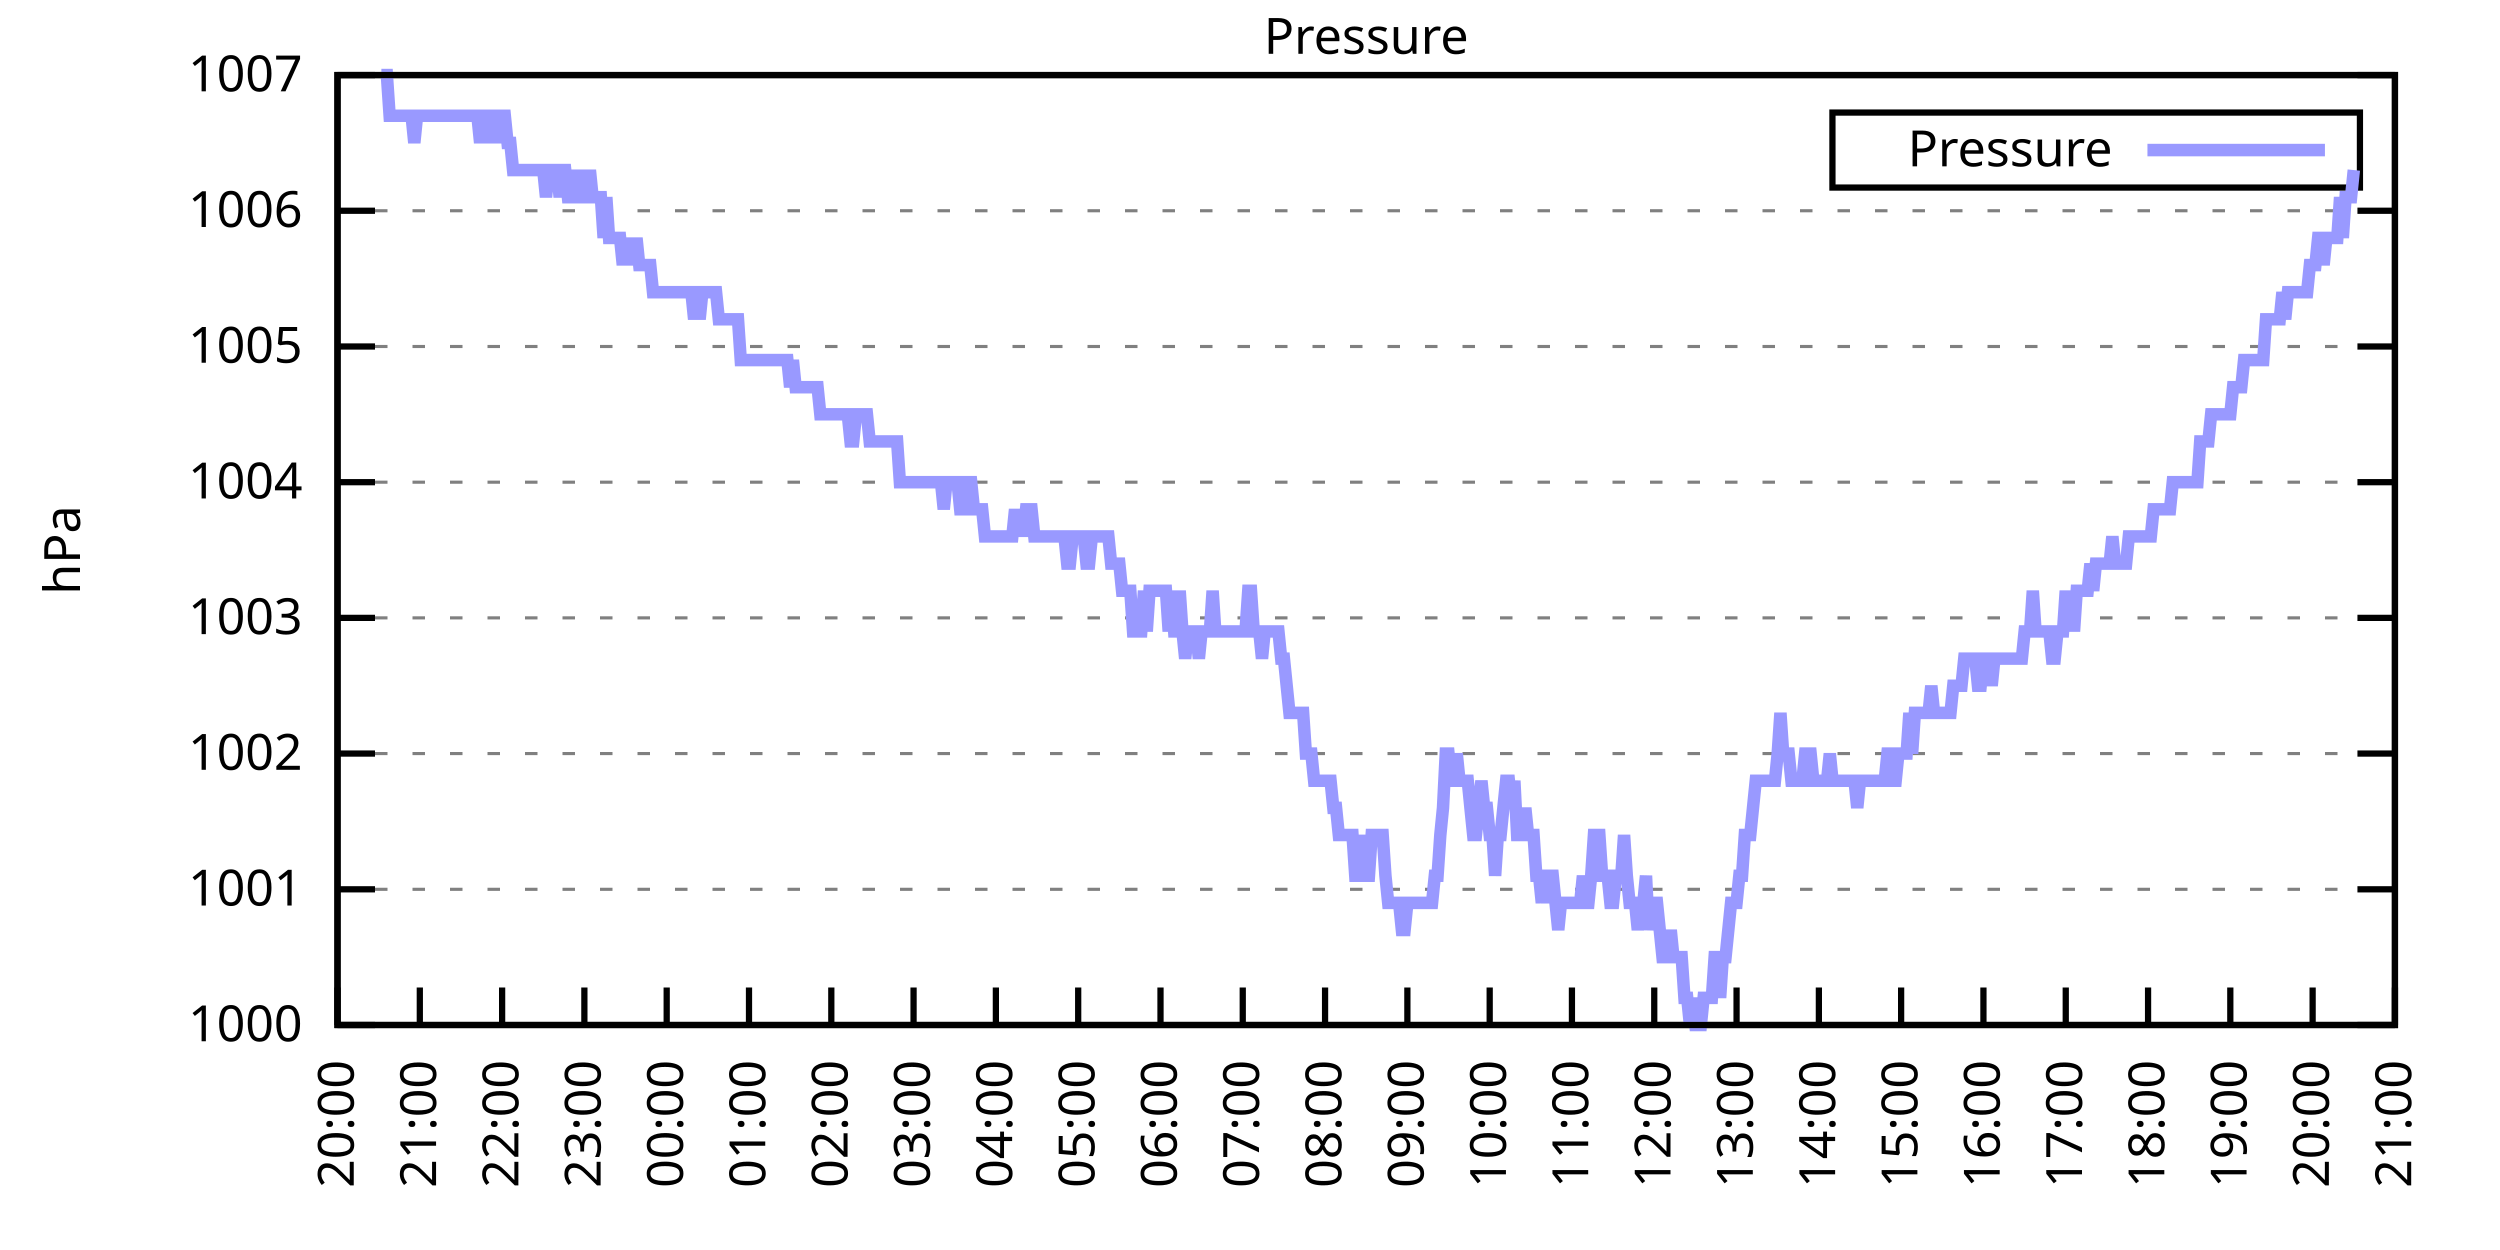
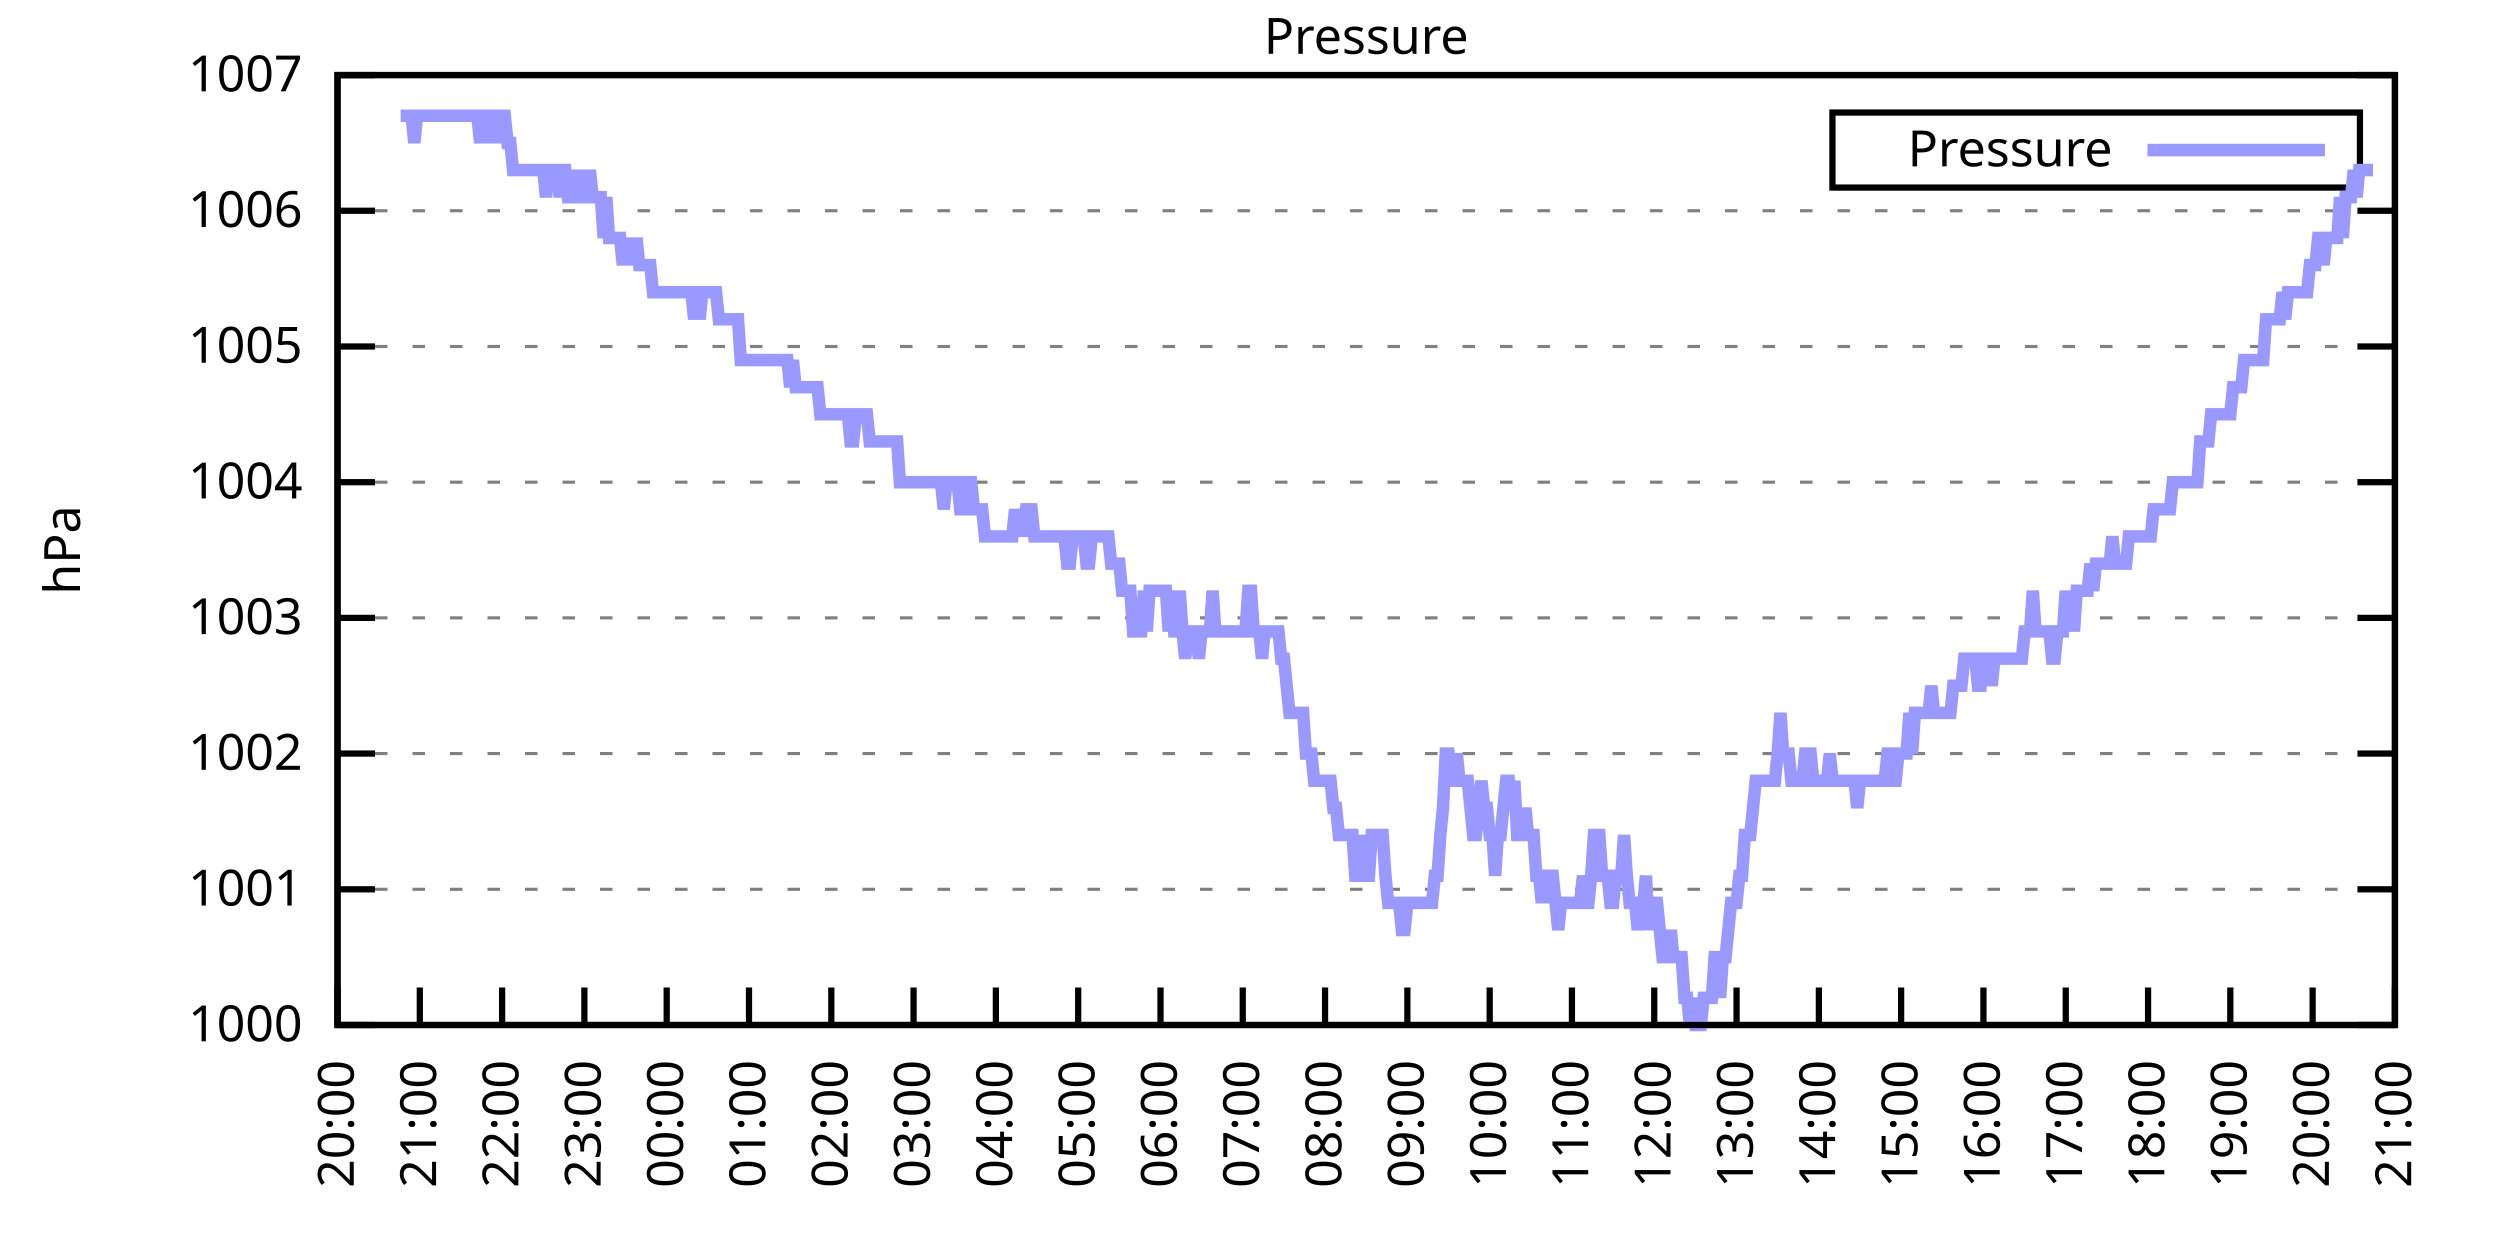
<svg xmlns="http://www.w3.org/2000/svg" xmlns:xlink="http://www.w3.org/1999/xlink" width="400" height="200" viewBox="0 0 400 200">
  <g id="gnuplot_canvas">
    <rect x="0" y="0" width="400" height="200" fill="none" />
    <defs>
      <circle id="gpDot" r="0.5" stroke-width="0.5" stroke="currentColor" />
      <path id="gpPt0" stroke-width="0.333" stroke="currentColor" d="M-1,0 h2 M0,-1 v2" />
      <path id="gpPt1" stroke-width="0.333" stroke="currentColor" d="M-1,-1 L1,1 M1,-1 L-1,1" />
      <path id="gpPt2" stroke-width="0.333" stroke="currentColor" d="M-1,0 L1,0 M0,-1 L0,1 M-1,-1 L1,1 M-1,1 L1,-1" />
      <rect id="gpPt3" stroke-width="0.333" stroke="currentColor" x="-1" y="-1" width="2" height="2" />
      <rect id="gpPt4" stroke-width="0.333" stroke="currentColor" fill="currentColor" x="-1" y="-1" width="2" height="2" />
      <circle id="gpPt5" stroke-width="0.333" stroke="currentColor" cx="0" cy="0" r="1" />
      <use xlink:href="#gpPt5" id="gpPt6" fill="currentColor" stroke="none" />
      <path id="gpPt7" stroke-width="0.333" stroke="currentColor" d="M0,-1.33 L-1.33,0.67 L1.33,0.67 z" />
      <use xlink:href="#gpPt7" id="gpPt8" fill="currentColor" stroke="none" />
      <use xlink:href="#gpPt7" id="gpPt9" stroke="currentColor" transform="rotate(180)" />
      <use xlink:href="#gpPt9" id="gpPt10" fill="currentColor" stroke="none" />
      <use xlink:href="#gpPt3" id="gpPt11" stroke="currentColor" transform="rotate(45)" />
      <use xlink:href="#gpPt11" id="gpPt12" fill="currentColor" stroke="none" />
      <path id="gpPt13" stroke-width="0.333" stroke="currentColor" d="M0,1.330 L1.265,0.411 L0.782,-1.067 L-0.782,-1.076 L-1.265,0.411 z" />
      <use xlink:href="#gpPt13" id="gpPt14" fill="currentColor" stroke="none" />
      <filter id="textbox" filterUnits="objectBoundingBox" x="0" y="0" height="1" width="1">
        <feFlood flood-color="white" flood-opacity="1" result="bgnd" />
        <feComposite in="SourceGraphic" in2="bgnd" operator="atop" />
      </filter>
      <filter id="greybox" filterUnits="objectBoundingBox" x="0" y="0" height="1" width="1">
        <feFlood flood-color="lightgrey" flood-opacity="1" result="grey" />
        <feComposite in="SourceGraphic" in2="grey" operator="atop" />
      </filter>
    </defs>
    <g fill="none" color="white" stroke="currentColor" stroke-width="1.00" stroke-linecap="butt" stroke-linejoin="miter">
</g>
    <g fill="none" color="black" stroke="currentColor" stroke-width="1.00" stroke-linecap="butt" stroke-linejoin="miter">
      <g stroke="none" shape-rendering="crispEdges">
        <polygon fill="rgb(255, 255, 255)" points="54.00,164.00 383.18,164.00 383.18,12.02 54.00,12.02 " />
      </g>
    </g>
    <g fill="none" color="black" stroke="currentColor" stroke-width="1.00" stroke-linecap="butt" stroke-linejoin="miter">
</g>
    <g fill="none" color="black" stroke="black" stroke-width="0.50" stroke-linecap="butt" stroke-linejoin="miter">
</g>
    <g fill="none" color="gray" stroke="currentColor" stroke-width="0.50" stroke-linecap="butt" stroke-linejoin="miter">
      <path stroke="gray" stroke-dasharray="2,4" class="gridline" d="M54.00,164.00 L383.19,164.00  " />
    </g>
    <g fill="none" color="gray" stroke="gray" stroke-width="1.00" stroke-linecap="butt" stroke-linejoin="miter">
</g>
    <g fill="none" color="black" stroke="currentColor" stroke-width="1.00" stroke-linecap="butt" stroke-linejoin="miter">
      <path stroke="black" d="M54.00,164.00 L60.00,164.00 M383.19,164.00 L377.19,164.00  " />
      <g transform="translate(48.40,166.60)" stroke="none" fill="black" font-family="Sans" font-size="8.00" text-anchor="end">
        <text>
          <tspan font-family="Sans"> 1000</tspan>
        </text>
      </g>
    </g>
    <g fill="none" color="black" stroke="currentColor" stroke-width="1.00" stroke-linecap="butt" stroke-linejoin="miter">
</g>
    <g fill="none" color="black" stroke="black" stroke-width="0.50" stroke-linecap="butt" stroke-linejoin="miter">
</g>
    <g fill="none" color="gray" stroke="currentColor" stroke-width="0.50" stroke-linecap="butt" stroke-linejoin="miter">
      <path stroke="gray" stroke-dasharray="2,4" class="gridline" d="M54.00,142.29 L383.19,142.29  " />
    </g>
    <g fill="none" color="gray" stroke="gray" stroke-width="1.00" stroke-linecap="butt" stroke-linejoin="miter">
</g>
    <g fill="none" color="black" stroke="currentColor" stroke-width="1.00" stroke-linecap="butt" stroke-linejoin="miter">
      <path stroke="black" d="M54.00,142.29 L60.00,142.29 M383.19,142.29 L377.19,142.29  " />
      <g transform="translate(48.40,144.89)" stroke="none" fill="black" font-family="Sans" font-size="8.00" text-anchor="end">
        <text>
          <tspan font-family="Sans"> 1001</tspan>
        </text>
      </g>
    </g>
    <g fill="none" color="black" stroke="currentColor" stroke-width="1.00" stroke-linecap="butt" stroke-linejoin="miter">
</g>
    <g fill="none" color="black" stroke="black" stroke-width="0.50" stroke-linecap="butt" stroke-linejoin="miter">
</g>
    <g fill="none" color="gray" stroke="currentColor" stroke-width="0.50" stroke-linecap="butt" stroke-linejoin="miter">
      <path stroke="gray" stroke-dasharray="2,4" class="gridline" d="M54.00,120.57 L383.19,120.57  " />
    </g>
    <g fill="none" color="gray" stroke="gray" stroke-width="1.00" stroke-linecap="butt" stroke-linejoin="miter">
</g>
    <g fill="none" color="black" stroke="currentColor" stroke-width="1.00" stroke-linecap="butt" stroke-linejoin="miter">
      <path stroke="black" d="M54.00,120.57 L60.00,120.57 M383.19,120.57 L377.19,120.57  " />
      <g transform="translate(48.40,123.17)" stroke="none" fill="black" font-family="Sans" font-size="8.00" text-anchor="end">
        <text>
          <tspan font-family="Sans"> 1002</tspan>
        </text>
      </g>
    </g>
    <g fill="none" color="black" stroke="currentColor" stroke-width="1.00" stroke-linecap="butt" stroke-linejoin="miter">
</g>
    <g fill="none" color="black" stroke="black" stroke-width="0.50" stroke-linecap="butt" stroke-linejoin="miter">
</g>
    <g fill="none" color="gray" stroke="currentColor" stroke-width="0.50" stroke-linecap="butt" stroke-linejoin="miter">
      <path stroke="gray" stroke-dasharray="2,4" class="gridline" d="M54.00,98.86 L383.19,98.86  " />
    </g>
    <g fill="none" color="gray" stroke="gray" stroke-width="1.00" stroke-linecap="butt" stroke-linejoin="miter">
</g>
    <g fill="none" color="black" stroke="currentColor" stroke-width="1.00" stroke-linecap="butt" stroke-linejoin="miter">
      <path stroke="black" d="M54.00,98.86 L60.00,98.86 M383.19,98.86 L377.19,98.86  " />
      <g transform="translate(48.40,101.46)" stroke="none" fill="black" font-family="Sans" font-size="8.00" text-anchor="end">
        <text>
          <tspan font-family="Sans"> 1003</tspan>
        </text>
      </g>
    </g>
    <g fill="none" color="black" stroke="currentColor" stroke-width="1.00" stroke-linecap="butt" stroke-linejoin="miter">
</g>
    <g fill="none" color="black" stroke="black" stroke-width="0.50" stroke-linecap="butt" stroke-linejoin="miter">
</g>
    <g fill="none" color="gray" stroke="currentColor" stroke-width="0.50" stroke-linecap="butt" stroke-linejoin="miter">
      <path stroke="gray" stroke-dasharray="2,4" class="gridline" d="M54.00,77.15 L383.19,77.15  " />
    </g>
    <g fill="none" color="gray" stroke="gray" stroke-width="1.00" stroke-linecap="butt" stroke-linejoin="miter">
</g>
    <g fill="none" color="black" stroke="currentColor" stroke-width="1.00" stroke-linecap="butt" stroke-linejoin="miter">
      <path stroke="black" d="M54.00,77.15 L60.00,77.15 M383.19,77.15 L377.19,77.15  " />
      <g transform="translate(48.40,79.75)" stroke="none" fill="black" font-family="Sans" font-size="8.00" text-anchor="end">
        <text>
          <tspan font-family="Sans"> 1004</tspan>
        </text>
      </g>
    </g>
    <g fill="none" color="black" stroke="currentColor" stroke-width="1.00" stroke-linecap="butt" stroke-linejoin="miter">
</g>
    <g fill="none" color="black" stroke="black" stroke-width="0.50" stroke-linecap="butt" stroke-linejoin="miter">
</g>
    <g fill="none" color="gray" stroke="currentColor" stroke-width="0.50" stroke-linecap="butt" stroke-linejoin="miter">
      <path stroke="gray" stroke-dasharray="2,4" class="gridline" d="M54.00,55.44 L383.19,55.44  " />
    </g>
    <g fill="none" color="gray" stroke="gray" stroke-width="1.00" stroke-linecap="butt" stroke-linejoin="miter">
</g>
    <g fill="none" color="black" stroke="currentColor" stroke-width="1.00" stroke-linecap="butt" stroke-linejoin="miter">
      <path stroke="black" d="M54.00,55.44 L60.00,55.44 M383.19,55.44 L377.19,55.44  " />
      <g transform="translate(48.40,58.04)" stroke="none" fill="black" font-family="Sans" font-size="8.00" text-anchor="end">
        <text>
          <tspan font-family="Sans"> 1005</tspan>
        </text>
      </g>
    </g>
    <g fill="none" color="black" stroke="currentColor" stroke-width="1.00" stroke-linecap="butt" stroke-linejoin="miter">
</g>
    <g fill="none" color="black" stroke="black" stroke-width="0.50" stroke-linecap="butt" stroke-linejoin="miter">
</g>
    <g fill="none" color="gray" stroke="currentColor" stroke-width="0.50" stroke-linecap="butt" stroke-linejoin="miter">
      <path stroke="gray" stroke-dasharray="2,4" class="gridline" d="M54.00,33.72 L383.19,33.72  " />
    </g>
    <g fill="none" color="gray" stroke="gray" stroke-width="1.00" stroke-linecap="butt" stroke-linejoin="miter">
</g>
    <g fill="none" color="black" stroke="currentColor" stroke-width="1.00" stroke-linecap="butt" stroke-linejoin="miter">
      <path stroke="black" d="M54.00,33.72 L60.00,33.72 M383.19,33.72 L377.19,33.72  " />
      <g transform="translate(48.40,36.32)" stroke="none" fill="black" font-family="Sans" font-size="8.00" text-anchor="end">
        <text>
          <tspan font-family="Sans"> 1006</tspan>
        </text>
      </g>
    </g>
    <g fill="none" color="black" stroke="currentColor" stroke-width="1.00" stroke-linecap="butt" stroke-linejoin="miter">
</g>
    <g fill="none" color="black" stroke="black" stroke-width="0.50" stroke-linecap="butt" stroke-linejoin="miter">
</g>
    <g fill="none" color="gray" stroke="currentColor" stroke-width="0.50" stroke-linecap="butt" stroke-linejoin="miter">
      <path stroke="gray" stroke-dasharray="2,4" class="gridline" d="M54.00,12.01 L383.19,12.01  " />
    </g>
    <g fill="none" color="gray" stroke="gray" stroke-width="1.00" stroke-linecap="butt" stroke-linejoin="miter">
</g>
    <g fill="none" color="black" stroke="currentColor" stroke-width="1.00" stroke-linecap="butt" stroke-linejoin="miter">
      <path stroke="black" d="M54.00,12.01 L60.00,12.01 M383.19,12.01 L377.19,12.01  " />
      <g transform="translate(48.40,14.61)" stroke="none" fill="black" font-family="Sans" font-size="8.00" text-anchor="end">
        <text>
          <tspan font-family="Sans"> 1007</tspan>
        </text>
      </g>
    </g>
    <g fill="none" color="black" stroke="currentColor" stroke-width="1.00" stroke-linecap="butt" stroke-linejoin="miter">
      <path stroke="black" d="M54.00,164.00 L54.00,158.00  " />
      <g transform="translate(56.60,169.60) rotate(270.00)" stroke="none" fill="black" font-family="Sans" font-size="8.00" text-anchor="end">
        <text>
          <tspan font-family="Sans">20:00</tspan>
        </text>
      </g>
    </g>
    <g fill="none" color="black" stroke="currentColor" stroke-width="1.00" stroke-linecap="butt" stroke-linejoin="miter">
      <path stroke="black" d="M67.17,164.00 L67.17,158.00  " />
      <g transform="translate(69.77,169.60) rotate(270.00)" stroke="none" fill="black" font-family="Sans" font-size="8.00" text-anchor="end">
        <text>
          <tspan font-family="Sans">21:00</tspan>
        </text>
      </g>
    </g>
    <g fill="none" color="black" stroke="currentColor" stroke-width="1.00" stroke-linecap="butt" stroke-linejoin="miter">
      <path stroke="black" d="M80.34,164.00 L80.34,158.00  " />
      <g transform="translate(82.94,169.60) rotate(270.00)" stroke="none" fill="black" font-family="Sans" font-size="8.00" text-anchor="end">
        <text>
          <tspan font-family="Sans">22:00</tspan>
        </text>
      </g>
    </g>
    <g fill="none" color="black" stroke="currentColor" stroke-width="1.00" stroke-linecap="butt" stroke-linejoin="miter">
      <path stroke="black" d="M93.50,164.00 L93.50,158.00  " />
      <g transform="translate(96.10,169.60) rotate(270.00)" stroke="none" fill="black" font-family="Sans" font-size="8.00" text-anchor="end">
        <text>
          <tspan font-family="Sans">23:00</tspan>
        </text>
      </g>
    </g>
    <g fill="none" color="black" stroke="currentColor" stroke-width="1.00" stroke-linecap="butt" stroke-linejoin="miter">
      <path stroke="black" d="M106.67,164.00 L106.67,158.00  " />
      <g transform="translate(109.27,169.60) rotate(270.00)" stroke="none" fill="black" font-family="Sans" font-size="8.00" text-anchor="end">
        <text>
          <tspan font-family="Sans">00:00</tspan>
        </text>
      </g>
    </g>
    <g fill="none" color="black" stroke="currentColor" stroke-width="1.00" stroke-linecap="butt" stroke-linejoin="miter">
      <path stroke="black" d="M119.84,164.00 L119.84,158.00  " />
      <g transform="translate(122.44,169.60) rotate(270.00)" stroke="none" fill="black" font-family="Sans" font-size="8.00" text-anchor="end">
        <text>
          <tspan font-family="Sans">01:00</tspan>
        </text>
      </g>
    </g>
    <g fill="none" color="black" stroke="currentColor" stroke-width="1.00" stroke-linecap="butt" stroke-linejoin="miter">
      <path stroke="black" d="M133.01,164.00 L133.01,158.00  " />
      <g transform="translate(135.61,169.60) rotate(270.00)" stroke="none" fill="black" font-family="Sans" font-size="8.00" text-anchor="end">
        <text>
          <tspan font-family="Sans">02:00</tspan>
        </text>
      </g>
    </g>
    <g fill="none" color="black" stroke="currentColor" stroke-width="1.00" stroke-linecap="butt" stroke-linejoin="miter">
      <path stroke="black" d="M146.17,164.00 L146.17,158.00  " />
      <g transform="translate(148.77,169.60) rotate(270.00)" stroke="none" fill="black" font-family="Sans" font-size="8.00" text-anchor="end">
        <text>
          <tspan font-family="Sans">03:00</tspan>
        </text>
      </g>
    </g>
    <g fill="none" color="black" stroke="currentColor" stroke-width="1.00" stroke-linecap="butt" stroke-linejoin="miter">
      <path stroke="black" d="M159.34,164.00 L159.34,158.00  " />
      <g transform="translate(161.94,169.60) rotate(270.00)" stroke="none" fill="black" font-family="Sans" font-size="8.00" text-anchor="end">
        <text>
          <tspan font-family="Sans">04:00</tspan>
        </text>
      </g>
    </g>
    <g fill="none" color="black" stroke="currentColor" stroke-width="1.00" stroke-linecap="butt" stroke-linejoin="miter">
      <path stroke="black" d="M172.51,164.00 L172.51,158.00  " />
      <g transform="translate(175.11,169.60) rotate(270.00)" stroke="none" fill="black" font-family="Sans" font-size="8.00" text-anchor="end">
        <text>
          <tspan font-family="Sans">05:00</tspan>
        </text>
      </g>
    </g>
    <g fill="none" color="black" stroke="currentColor" stroke-width="1.00" stroke-linecap="butt" stroke-linejoin="miter">
      <path stroke="black" d="M185.68,164.00 L185.68,158.00  " />
      <g transform="translate(188.28,169.60) rotate(270.00)" stroke="none" fill="black" font-family="Sans" font-size="8.00" text-anchor="end">
        <text>
          <tspan font-family="Sans">06:00</tspan>
        </text>
      </g>
    </g>
    <g fill="none" color="black" stroke="currentColor" stroke-width="1.00" stroke-linecap="butt" stroke-linejoin="miter">
      <path stroke="black" d="M198.84,164.00 L198.84,158.00  " />
      <g transform="translate(201.44,169.60) rotate(270.00)" stroke="none" fill="black" font-family="Sans" font-size="8.00" text-anchor="end">
        <text>
          <tspan font-family="Sans">07:00</tspan>
        </text>
      </g>
    </g>
    <g fill="none" color="black" stroke="currentColor" stroke-width="1.00" stroke-linecap="butt" stroke-linejoin="miter">
      <path stroke="black" d="M212.01,164.00 L212.01,158.00  " />
      <g transform="translate(214.61,169.60) rotate(270.00)" stroke="none" fill="black" font-family="Sans" font-size="8.00" text-anchor="end">
        <text>
          <tspan font-family="Sans">08:00</tspan>
        </text>
      </g>
    </g>
    <g fill="none" color="black" stroke="currentColor" stroke-width="1.00" stroke-linecap="butt" stroke-linejoin="miter">
      <path stroke="black" d="M225.18,164.00 L225.18,158.00  " />
      <g transform="translate(227.78,169.60) rotate(270.00)" stroke="none" fill="black" font-family="Sans" font-size="8.00" text-anchor="end">
        <text>
          <tspan font-family="Sans">09:00</tspan>
        </text>
      </g>
    </g>
    <g fill="none" color="black" stroke="currentColor" stroke-width="1.00" stroke-linecap="butt" stroke-linejoin="miter">
      <path stroke="black" d="M238.35,164.00 L238.35,158.00  " />
      <g transform="translate(240.95,169.60) rotate(270.00)" stroke="none" fill="black" font-family="Sans" font-size="8.00" text-anchor="end">
        <text>
          <tspan font-family="Sans">10:00</tspan>
        </text>
      </g>
    </g>
    <g fill="none" color="black" stroke="currentColor" stroke-width="1.00" stroke-linecap="butt" stroke-linejoin="miter">
      <path stroke="black" d="M251.51,164.00 L251.51,158.00  " />
      <g transform="translate(254.11,169.60) rotate(270.00)" stroke="none" fill="black" font-family="Sans" font-size="8.00" text-anchor="end">
        <text>
          <tspan font-family="Sans">11:00</tspan>
        </text>
      </g>
    </g>
    <g fill="none" color="black" stroke="currentColor" stroke-width="1.00" stroke-linecap="butt" stroke-linejoin="miter">
      <path stroke="black" d="M264.68,164.00 L264.68,158.00  " />
      <g transform="translate(267.28,169.60) rotate(270.00)" stroke="none" fill="black" font-family="Sans" font-size="8.00" text-anchor="end">
        <text>
          <tspan font-family="Sans">12:00</tspan>
        </text>
      </g>
    </g>
    <g fill="none" color="black" stroke="currentColor" stroke-width="1.00" stroke-linecap="butt" stroke-linejoin="miter">
      <path stroke="black" d="M277.85,164.00 L277.85,158.00  " />
      <g transform="translate(280.45,169.60) rotate(270.00)" stroke="none" fill="black" font-family="Sans" font-size="8.00" text-anchor="end">
        <text>
          <tspan font-family="Sans">13:00</tspan>
        </text>
      </g>
    </g>
    <g fill="none" color="black" stroke="currentColor" stroke-width="1.00" stroke-linecap="butt" stroke-linejoin="miter">
      <path stroke="black" d="M291.02,164.00 L291.02,158.00  " />
      <g transform="translate(293.62,169.60) rotate(270.00)" stroke="none" fill="black" font-family="Sans" font-size="8.00" text-anchor="end">
        <text>
          <tspan font-family="Sans">14:00</tspan>
        </text>
      </g>
    </g>
    <g fill="none" color="black" stroke="currentColor" stroke-width="1.00" stroke-linecap="butt" stroke-linejoin="miter">
      <path stroke="black" d="M304.18,164.00 L304.18,158.00  " />
      <g transform="translate(306.78,169.60) rotate(270.00)" stroke="none" fill="black" font-family="Sans" font-size="8.00" text-anchor="end">
        <text>
          <tspan font-family="Sans">15:00</tspan>
        </text>
      </g>
    </g>
    <g fill="none" color="black" stroke="currentColor" stroke-width="1.00" stroke-linecap="butt" stroke-linejoin="miter">
      <path stroke="black" d="M317.35,164.00 L317.35,158.00  " />
      <g transform="translate(319.95,169.60) rotate(270.00)" stroke="none" fill="black" font-family="Sans" font-size="8.00" text-anchor="end">
        <text>
          <tspan font-family="Sans">16:00</tspan>
        </text>
      </g>
    </g>
    <g fill="none" color="black" stroke="currentColor" stroke-width="1.00" stroke-linecap="butt" stroke-linejoin="miter">
      <path stroke="black" d="M330.52,164.00 L330.52,158.00  " />
      <g transform="translate(333.12,169.60) rotate(270.00)" stroke="none" fill="black" font-family="Sans" font-size="8.00" text-anchor="end">
        <text>
          <tspan font-family="Sans">17:00</tspan>
        </text>
      </g>
    </g>
    <g fill="none" color="black" stroke="currentColor" stroke-width="1.00" stroke-linecap="butt" stroke-linejoin="miter">
      <path stroke="black" d="M343.69,164.00 L343.69,158.00  " />
      <g transform="translate(346.29,169.60) rotate(270.00)" stroke="none" fill="black" font-family="Sans" font-size="8.00" text-anchor="end">
        <text>
          <tspan font-family="Sans">18:00</tspan>
        </text>
      </g>
    </g>
    <g fill="none" color="black" stroke="currentColor" stroke-width="1.00" stroke-linecap="butt" stroke-linejoin="miter">
      <path stroke="black" d="M356.85,164.00 L356.85,158.00  " />
      <g transform="translate(359.45,169.60) rotate(270.00)" stroke="none" fill="black" font-family="Sans" font-size="8.00" text-anchor="end">
        <text>
          <tspan font-family="Sans">19:00</tspan>
        </text>
      </g>
    </g>
    <g fill="none" color="black" stroke="currentColor" stroke-width="1.00" stroke-linecap="butt" stroke-linejoin="miter">
      <path stroke="black" d="M370.02,164.00 L370.02,158.00  " />
      <g transform="translate(372.62,169.60) rotate(270.00)" stroke="none" fill="black" font-family="Sans" font-size="8.00" text-anchor="end">
        <text>
          <tspan font-family="Sans">20:00</tspan>
        </text>
      </g>
    </g>
    <g fill="none" color="black" stroke="currentColor" stroke-width="1.00" stroke-linecap="butt" stroke-linejoin="miter">
      <path stroke="black" d="M383.19,164.00 L383.19,158.00  " />
      <g transform="translate(385.79,169.60) rotate(270.00)" stroke="none" fill="black" font-family="Sans" font-size="8.00" text-anchor="end">
        <text>
          <tspan font-family="Sans">21:00</tspan>
        </text>
      </g>
    </g>
    <g fill="none" color="black" stroke="currentColor" stroke-width="1.00" stroke-linecap="butt" stroke-linejoin="miter">
</g>
    <g fill="none" color="black" stroke="currentColor" stroke-width="1.00" stroke-linecap="butt" stroke-linejoin="miter">
      <path stroke="black" d="M54.00,12.01 L54.00,164.00 L383.19,164.00 L383.19,12.01 L54.00,12.01 Z  " />
    </g>
    <g fill="none" color="black" stroke="currentColor" stroke-width="1.00" stroke-linecap="butt" stroke-linejoin="miter">
</g>
    <g fill="none" color="black" stroke="currentColor" stroke-width="1.00" stroke-linecap="butt" stroke-linejoin="miter">
      <path stroke="black" d="M293.19,30.01 L293.19,18.01 L377.59,18.01 L377.59,30.01 L293.19,30.01 Z  " />
    </g>
    <g id="Pressure_plot_1">
      <g fill="none" color="white" stroke="black" stroke-width="2.00" stroke-linecap="butt" stroke-linejoin="miter">
</g>
      <g fill="none" color="black" stroke="currentColor" stroke-width="2.00" stroke-linecap="butt" stroke-linejoin="miter">
        <g transform="translate(337.99,26.61)" stroke="none" fill="black" font-family="Sans" font-size="8.00" text-anchor="end">
          <text>
            <tspan font-family="Sans">Pressure</tspan>
          </text>
        </g>
      </g>
      <g fill="none" color="black" stroke="currentColor" stroke-width="2.00" stroke-linecap="butt" stroke-linejoin="miter">
-         <path stroke="rgb(153, 153, 255)" d="M343.59,24.01 L371.99,24.01 M61.02,12.01 L61.46,12.01 L61.90,12.01 L62.34,18.52 L62.78,18.52 L63.22,18.52   L63.66,18.52 L64.10,18.52 L64.53,18.52 L64.97,18.52 L65.41,18.52 L65.85,18.52 L66.29,22.87 L66.73,18.52   L67.17,18.52 L67.61,18.52 L68.05,18.52 L68.48,18.52 L68.92,18.52 L69.36,18.52 L69.80,18.52 L70.24,18.52   L70.68,18.52 L71.12,18.52 L71.56,18.52 L72.00,18.52 L72.43,18.52 L72.87,18.52 L73.31,18.52 L73.75,18.52   L74.19,18.52 L74.63,18.52 L75.07,18.52 L75.51,18.52 L75.95,18.52 L76.38,18.52 L76.82,22.87 L77.26,18.52   L77.70,18.52 L78.14,18.52 L78.58,22.87 L79.02,18.52 L79.46,22.87 L79.90,18.52 L80.34,18.52 L80.77,18.52   L81.21,22.87 L81.65,22.87 L82.09,27.21 L82.53,27.21 L82.97,27.21 L83.41,27.21 L83.85,27.21 L84.29,27.21   L84.72,27.21 L85.16,27.21 L85.60,27.21 L86.04,27.21 L86.48,27.21 L86.92,27.21 L87.36,31.55 L87.80,27.21   L88.24,27.21 L88.67,27.21 L89.11,27.21 L89.55,31.55 L89.99,27.21 L90.43,27.21 L90.87,31.55 L91.31,31.55   L91.75,27.21 L92.19,31.55 L92.62,31.55 L93.06,27.21 L93.50,31.55 L93.94,31.55 L94.38,27.21 L94.82,31.55   L95.26,31.55 L95.70,31.55 L96.14,31.55 L96.58,38.07 L97.01,31.55 L97.45,38.07 L97.89,38.07 L98.33,38.07   L98.77,38.07 L99.21,38.07 L99.65,42.41 L100.09,38.07 L100.53,42.41 L100.96,38.07 L101.40,42.41 L101.84,38.07   L102.28,42.41 L102.72,42.41 L103.16,42.41 L103.60,42.41 L104.04,42.41 L104.48,46.75 L104.91,46.75 L105.35,46.75   L105.79,46.75 L106.23,46.75 L106.67,46.75 L107.11,46.75 L107.55,46.75 L107.99,46.75 L108.43,46.75 L108.87,46.75   L109.30,46.75 L109.74,46.75 L110.18,46.75 L110.62,46.75 L111.06,51.09 L111.50,46.75 L111.94,51.09 L112.38,46.75   L112.82,46.75 L113.25,46.75 L113.69,46.75 L114.13,46.75 L114.57,46.75 L115.01,51.09 L115.45,51.09 L115.89,51.09   L116.33,51.09 L116.77,51.09 L117.20,51.09 L117.64,51.09 L118.08,51.09 L118.52,57.61 L118.96,57.61 L119.40,57.61   L119.84,57.61 L120.28,57.61 L120.72,57.61 L121.15,57.61 L121.59,57.61 L122.03,57.61 L122.47,57.61 L122.91,57.61   L123.35,57.61 L123.79,57.61 L124.23,57.61 L124.67,57.61 L125.11,57.61 L125.54,57.61 L125.98,57.61 L126.42,61.95   L126.86,57.61 L127.30,61.95 L127.74,61.95 L128.18,61.95 L128.62,61.95 L129.06,61.95 L129.49,61.95 L129.93,61.95   L130.37,61.95 L130.81,61.95 L131.25,66.29 L131.69,66.29 L132.13,66.29 L132.57,66.29 L133.01,66.29 L133.44,66.29   L133.88,66.29 L134.32,66.29 L134.76,66.29 L135.20,66.29 L135.64,66.29 L136.08,70.63 L136.52,70.63 L136.96,66.29   L137.39,66.29 L137.83,66.29 L138.27,66.29 L138.71,66.29 L139.15,70.63 L139.59,70.63 L140.03,70.63 L140.47,70.63   L140.91,70.63 L141.35,70.63 L141.78,70.63 L142.22,70.63 L142.66,70.63 L143.10,70.63 L143.54,70.63 L143.98,77.15   L144.42,77.15 L144.86,77.15 L145.30,77.15 L145.73,77.15 L146.17,77.15 L146.61,77.15 L147.05,77.15 L147.49,77.15   L147.93,77.15 L148.37,77.15 L148.81,77.15 L149.25,77.15 L149.68,77.15 L150.12,77.15 L150.56,77.15 L151.00,81.49   L151.44,77.15 L151.88,77.15 L152.32,77.15 L152.76,77.15 L153.20,77.15 L153.63,81.49 L154.07,81.49 L154.51,77.15   L154.95,77.15 L155.39,77.15 L155.83,81.49 L156.27,81.49 L156.71,81.49 L157.15,81.49 L157.59,85.83 L158.02,85.83   L158.46,85.83 L158.90,85.83 L159.34,85.83 L159.78,85.83 L160.22,85.83 L160.66,85.83 L161.10,85.83 L161.54,85.83   L161.97,85.83 L162.41,81.49 L162.85,85.83 L163.29,81.49 L163.73,85.83 L164.17,81.49 L164.61,81.49 L165.05,81.49   L165.49,85.83 L165.92,85.83 L166.36,85.83 L166.80,85.83 L167.24,85.83 L167.68,85.83 L168.12,85.83 L168.56,85.83   L169.00,85.83 L169.44,85.83 L169.87,85.83 L170.31,85.83 L170.75,90.18 L171.19,90.18 L171.63,85.83 L172.07,85.83   L172.51,85.83 L172.95,85.83 L173.39,85.83 L173.83,90.18 L174.26,90.18 L174.70,85.83 L175.14,85.83 L175.58,85.83   L176.02,85.83 L176.46,85.83 L176.90,85.83 L177.34,85.83 L177.78,90.18 L178.21,90.18 L178.65,90.18 L179.09,90.18   L179.53,94.52 L179.97,94.52 L180.41,94.52 L180.85,94.52 L181.29,101.03 L181.73,101.03 L182.16,101.03 L182.60,101.03   L183.04,94.52 L183.48,101.03 L183.92,94.52 L184.36,94.52 L184.80,94.52 L185.24,94.52 L185.68,94.52 L186.11,94.52   L186.55,94.52 L186.99,101.03 L187.43,94.52 L187.87,101.03 L188.31,101.03 L188.75,94.52 L189.19,101.03 L189.63,105.38   L190.07,101.03 L190.50,101.03 L190.94,101.03 L191.38,101.03 L191.82,105.38 L192.26,101.03 L192.70,101.03 L193.14,101.03   L193.58,101.03 L194.02,94.52 L194.45,101.03 L194.89,101.03 L195.33,101.03 L195.77,101.03 L196.21,101.03 L196.65,101.03   L197.09,101.03 L197.53,101.03 L197.97,101.03 L198.40,101.03 L198.84,101.03 L199.28,101.03 L199.72,94.52 L200.16,94.52   L200.60,101.03 L201.04,101.03 L201.48,101.03 L201.92,105.38 L202.35,101.03 L202.79,101.03 L203.23,101.03 L203.67,101.03   L204.11,101.03 L204.55,101.03 L204.99,105.38 L205.43,105.38 L205.87,109.72 L206.31,114.06 L206.74,114.06 L207.18,114.06   L207.62,114.06 L208.06,114.06 L208.50,114.06 L208.94,120.57 L209.38,120.57 L209.82,120.57 L210.26,124.92 L210.69,124.92   L211.13,124.92 L211.57,124.92 L212.01,124.92 L212.45,124.92 L212.89,124.92 L213.33,129.26 L213.77,129.26 L214.21,133.60   L214.64,133.60 L215.08,133.60 L215.52,133.60 L215.96,133.60 L216.40,133.60 L216.84,140.12 L217.28,140.12 L217.72,140.12   L218.16,133.60 L218.60,140.12 L219.03,140.12 L219.47,133.60 L219.91,133.60 L220.35,133.60 L220.79,133.60 L221.23,133.60   L221.67,140.12 L222.11,144.46 L222.55,144.46 L222.98,144.46 L223.42,144.46 L223.86,144.46 L224.30,148.80 L224.74,148.80   L225.18,144.46 L225.62,144.46 L226.06,144.46 L226.50,144.46 L226.93,144.46 L227.37,144.46 L227.81,144.46 L228.25,144.46   L228.69,144.46 L229.13,144.46 L229.57,140.12 L230.01,140.12 L230.45,133.60 L230.88,129.26 L231.32,120.57 L231.76,120.57   L232.20,124.92 L232.64,124.92 L233.08,120.57 L233.52,124.92 L233.96,124.92 L234.40,124.92 L234.84,124.92 L235.27,129.26   L235.71,133.60 L236.15,133.60 L236.59,129.26 L237.03,124.92 L237.47,129.26 L237.91,129.26 L238.35,133.60 L238.79,133.60   L239.22,140.12 L239.66,133.60 L240.10,133.60 L240.54,129.26 L240.98,124.92 L241.42,124.92 L241.86,129.26 L242.30,124.92   L242.74,133.60 L243.17,133.60 L243.61,133.60 L244.05,129.26 L244.49,133.60 L244.93,133.60 L245.37,133.60 L245.81,140.12   L246.25,140.12 L246.69,144.46 L247.12,140.12 L247.56,144.46 L248.00,140.12 L248.44,140.12 L248.88,144.46 L249.32,148.80   L249.76,144.46 L250.20,144.46 L250.64,144.46 L251.08,144.46 L251.51,144.46 L251.95,144.46 L252.39,144.46 L252.83,144.46   L253.27,140.12 L253.71,144.46 L254.15,144.46 L254.59,140.12 L255.03,133.60 L255.46,133.60 L255.90,133.60 L256.34,140.12   L256.78,140.12 L257.22,140.12 L257.66,144.46 L258.10,144.46 L258.54,140.12 L258.98,140.12 L259.41,140.12 L259.85,133.60   L260.29,140.12 L260.73,144.46 L261.17,144.46 L261.61,144.46 L262.05,148.80 L262.49,144.46 L262.93,144.46 L263.36,140.12   L263.80,148.80 L264.24,144.46 L264.68,144.46 L265.12,144.46 L265.56,148.80 L266.00,153.14 L266.44,153.14 L266.88,153.14   L267.32,148.80 L267.75,153.14 L268.19,153.14 L268.63,153.14 L269.07,153.14 L269.51,159.66 L269.95,159.66 L270.39,164.00   L270.83,159.66 L271.27,164.00 L271.70,164.00 L272.14,164.00 L272.58,159.66 L273.02,159.66 L273.46,159.66 L273.90,159.66   L274.34,153.14 L274.78,153.14 L275.22,159.66 L275.65,153.14 L276.09,153.14 L276.53,148.80 L276.97,144.46 L277.41,144.46   L277.85,144.46 L278.29,140.12 L278.73,140.12 L279.17,133.60 L279.60,133.60 L280.04,133.60 L280.48,129.26 L280.92,124.92   L281.36,124.92 L281.80,124.92 L282.24,124.92 L282.68,124.92 L283.12,124.92 L283.56,124.92 L283.99,124.92 L284.43,120.57   L284.87,114.06 L285.31,120.57 L285.75,120.57 L286.19,120.57 L286.63,124.92 L287.07,124.92 L287.51,124.92 L287.94,124.92   L288.38,124.92 L288.82,120.57 L289.26,120.57 L289.70,120.57 L290.14,124.92 L290.58,124.92 L291.02,124.92 L291.46,124.92   L291.89,124.92 L292.33,124.92 L292.77,120.57 L293.21,124.92 L293.65,124.92 L294.09,124.92 L294.53,124.92 L294.97,124.92   L295.41,124.92 L295.84,124.92 L296.28,124.92 L296.72,124.92 L297.16,129.26 L297.60,124.92 L298.04,124.92 L298.48,124.92   L298.92,124.92 L299.36,124.92 L299.80,124.92 L300.23,124.92 L300.67,124.92 L301.11,124.92 L301.55,124.92 L301.99,120.57   L302.43,120.57 L302.87,124.92 L303.31,124.92 L303.75,120.57 L304.18,120.57 L304.62,120.57 L305.06,120.57 L305.50,114.06   L305.94,120.57 L306.38,114.06 L306.82,114.06 L307.26,114.06 L307.70,114.06 L308.13,114.06 L308.57,114.06 L309.01,109.72   L309.45,114.06 L309.89,114.06 L310.33,114.06 L310.77,114.06 L311.21,114.06 L311.65,114.06 L312.08,114.06 L312.52,109.72   L312.96,109.72 L313.40,109.72 L313.84,109.72 L314.28,105.38 L314.72,105.38 L315.16,105.38 L315.60,105.38 L316.04,105.38   L316.47,109.72 L316.91,109.72 L317.35,105.38 L317.79,105.38 L318.23,105.38 L318.67,109.72 L319.11,105.38 L319.55,105.38   L319.99,105.38 L320.42,105.38 L320.86,105.38 L321.30,105.38 L321.74,105.38 L322.18,105.38 L322.62,105.38 L323.06,105.38   L323.50,105.38 L323.94,101.03 L324.37,101.03 L324.81,101.03 L325.25,94.52 L325.69,101.03 L326.13,101.03 L326.57,101.03   L327.01,101.03 L327.45,101.03 L327.89,101.03 L328.33,105.38 L328.76,105.38 L329.20,101.03 L329.64,101.03 L330.08,101.03   L330.52,94.52 L330.96,101.03 L331.40,94.52 L331.84,101.03 L332.28,94.52 L332.71,94.52 L333.15,94.52 L333.59,94.52   L334.03,94.52 L334.47,90.18 L334.91,94.52 L335.35,90.18 L335.79,90.18 L336.23,90.18 L336.66,90.18 L337.10,90.18   L337.54,90.18 L337.98,85.83 L338.42,90.18 L338.86,90.18 L339.30,90.18 L339.74,90.18 L340.18,90.18 L340.61,85.83   L341.05,85.83 L341.49,85.83 L341.93,85.83 L342.37,85.83 L342.81,85.83 L343.25,85.83 L343.69,85.83 L344.13,85.83   L344.57,81.49 L345.00,81.49 L345.44,81.49 L345.88,81.49 L346.32,81.49 L346.76,81.49 L347.20,81.49 L347.64,77.15   L348.08,77.15 L348.52,77.15 L348.95,77.15 L349.39,77.15 L349.83,77.15 L350.27,77.15 L350.71,77.15 L351.15,77.15   L351.59,77.15 L352.03,70.63 L352.47,70.63 L352.90,70.63 L353.34,70.63 L353.78,66.29 L354.22,66.29 L354.66,66.29   L355.10,66.29 L355.54,66.29 L355.98,66.29 L356.42,66.29 L356.85,66.29 L357.29,61.95 L357.73,61.95 L358.17,61.95   L358.61,61.95 L359.05,57.61 L359.49,57.61 L359.93,57.61 L360.37,57.61 L360.81,57.61 L361.24,57.61 L361.68,57.61   L362.12,57.61 L362.56,51.09 L363.00,51.09 L363.44,51.09 L363.88,51.09 L364.32,51.09 L364.76,51.09 L365.19,46.75   L365.63,51.09 L366.07,46.75 L366.51,46.75 L366.95,46.75 L367.39,46.75 L367.83,46.75 L368.27,46.75 L368.71,46.75   L369.14,46.75 L369.58,42.41 L370.02,42.41 L370.46,42.41 L370.90,38.07 L371.34,38.07 L371.78,42.41 L372.22,38.07   L372.66,38.07 L373.09,38.07 L373.53,38.07 L373.97,38.07 L374.41,31.55 L374.85,38.07 L375.29,31.55 L375.73,31.55   L376.17,31.55 L376.61,27.21  " />
+         <path stroke="rgb(153, 153, 255)" d="M343.59,24.01 L371.99,24.01 M64.10,18.52 L64.53,18.52 L64.97,18.52 L65.41,18.52 L65.85,18.52 L66.29,22.87   L66.73,18.52 L67.17,18.52 L67.61,18.52 L68.05,18.52 L68.48,18.52 L68.92,18.52 L69.36,18.52 L69.80,18.52   L70.24,18.52 L70.68,18.52 L71.12,18.52 L71.56,18.52 L72.00,18.52 L72.43,18.52 L72.87,18.52 L73.31,18.52   L73.75,18.52 L74.19,18.52 L74.63,18.52 L75.07,18.52 L75.51,18.52 L75.95,18.52 L76.38,18.52 L76.82,22.87   L77.26,18.52 L77.70,18.52 L78.14,18.52 L78.58,22.87 L79.02,18.52 L79.46,22.87 L79.90,18.52 L80.34,18.52   L80.77,18.52 L81.21,22.87 L81.65,22.87 L82.09,27.21 L82.53,27.21 L82.97,27.21 L83.41,27.21 L83.85,27.21   L84.29,27.21 L84.72,27.21 L85.16,27.21 L85.60,27.21 L86.04,27.21 L86.48,27.21 L86.92,27.21 L87.36,31.55   L87.80,27.21 L88.24,27.21 L88.67,27.21 L89.11,27.21 L89.55,31.55 L89.99,27.21 L90.43,27.21 L90.87,31.55   L91.31,31.55 L91.75,27.21 L92.19,31.55 L92.62,31.55 L93.06,27.21 L93.50,31.55 L93.94,31.55 L94.38,27.21   L94.82,31.55 L95.26,31.55 L95.70,31.55 L96.14,31.55 L96.58,38.07 L97.01,31.55 L97.45,38.07 L97.89,38.07   L98.33,38.07 L98.77,38.07 L99.21,38.07 L99.65,42.41 L100.09,38.07 L100.53,42.41 L100.96,38.07 L101.40,42.41   L101.84,38.07 L102.28,42.41 L102.72,42.41 L103.16,42.41 L103.60,42.41 L104.04,42.41 L104.48,46.75 L104.91,46.75   L105.35,46.75 L105.79,46.75 L106.23,46.75 L106.67,46.75 L107.11,46.75 L107.55,46.75 L107.99,46.75 L108.43,46.75   L108.87,46.75 L109.30,46.75 L109.74,46.75 L110.18,46.75 L110.62,46.75 L111.06,51.09 L111.50,46.75 L111.94,51.09   L112.38,46.75 L112.82,46.75 L113.25,46.75 L113.69,46.75 L114.13,46.75 L114.57,46.75 L115.01,51.09 L115.45,51.09   L115.89,51.09 L116.33,51.09 L116.77,51.09 L117.20,51.09 L117.64,51.09 L118.08,51.09 L118.52,57.61 L118.96,57.61   L119.40,57.61 L119.84,57.61 L120.28,57.61 L120.72,57.61 L121.15,57.61 L121.59,57.61 L122.03,57.61 L122.47,57.61   L122.91,57.61 L123.35,57.61 L123.79,57.61 L124.23,57.61 L124.67,57.61 L125.11,57.61 L125.54,57.61 L125.98,57.61   L126.42,61.95 L126.86,57.61 L127.30,61.95 L127.74,61.95 L128.18,61.95 L128.62,61.95 L129.06,61.95 L129.49,61.95   L129.93,61.95 L130.37,61.95 L130.81,61.95 L131.25,66.29 L131.69,66.29 L132.13,66.29 L132.57,66.29 L133.01,66.29   L133.44,66.29 L133.88,66.29 L134.32,66.29 L134.76,66.29 L135.20,66.29 L135.64,66.29 L136.08,70.63 L136.52,70.63   L136.96,66.29 L137.39,66.29 L137.83,66.29 L138.27,66.29 L138.71,66.29 L139.15,70.63 L139.59,70.63 L140.03,70.63   L140.47,70.63 L140.91,70.63 L141.35,70.63 L141.78,70.63 L142.22,70.63 L142.66,70.63 L143.10,70.63 L143.54,70.63   L143.98,77.15 L144.42,77.15 L144.86,77.15 L145.30,77.15 L145.73,77.15 L146.17,77.15 L146.61,77.15 L147.05,77.15   L147.49,77.15 L147.93,77.15 L148.37,77.15 L148.81,77.15 L149.25,77.15 L149.68,77.15 L150.12,77.15 L150.56,77.15   L151.00,81.49 L151.44,77.15 L151.88,77.15 L152.32,77.15 L152.76,77.15 L153.20,77.15 L153.63,81.49 L154.07,81.49   L154.51,77.15 L154.95,77.15 L155.39,77.15 L155.83,81.49 L156.27,81.49 L156.71,81.49 L157.15,81.49 L157.59,85.83   L158.02,85.83 L158.46,85.83 L158.90,85.83 L159.34,85.83 L159.78,85.83 L160.22,85.83 L160.66,85.83 L161.10,85.83   L161.54,85.83 L161.97,85.83 L162.41,81.49 L162.85,85.83 L163.29,81.49 L163.73,85.83 L164.17,81.49 L164.61,81.49   L165.05,81.49 L165.49,85.83 L165.92,85.83 L166.36,85.83 L166.80,85.83 L167.24,85.83 L167.68,85.83 L168.12,85.83   L168.56,85.83 L169.00,85.83 L169.44,85.83 L169.87,85.83 L170.31,85.83 L170.75,90.18 L171.19,90.18 L171.63,85.83   L172.07,85.83 L172.51,85.83 L172.95,85.83 L173.39,85.83 L173.83,90.18 L174.26,90.18 L174.70,85.83 L175.14,85.83   L175.58,85.83 L176.02,85.83 L176.46,85.83 L176.90,85.83 L177.34,85.83 L177.78,90.18 L178.21,90.18 L178.65,90.18   L179.09,90.18 L179.53,94.52 L179.97,94.52 L180.41,94.52 L180.85,94.52 L181.29,101.03 L181.73,101.03 L182.16,101.03   L182.60,101.03 L183.04,94.52 L183.48,101.03 L183.92,94.52 L184.36,94.52 L184.80,94.52 L185.24,94.52 L185.68,94.52   L186.11,94.52 L186.55,94.52 L186.99,101.03 L187.43,94.52 L187.87,101.03 L188.31,101.03 L188.75,94.52 L189.19,101.03   L189.63,105.38 L190.07,101.03 L190.50,101.03 L190.94,101.03 L191.38,101.03 L191.82,105.38 L192.26,101.03 L192.70,101.03   L193.14,101.03 L193.58,101.03 L194.02,94.52 L194.45,101.03 L194.89,101.03 L195.33,101.03 L195.77,101.03 L196.21,101.03   L196.65,101.03 L197.09,101.03 L197.53,101.03 L197.97,101.03 L198.40,101.03 L198.84,101.03 L199.28,101.03 L199.72,94.52   L200.16,94.52 L200.60,101.03 L201.04,101.03 L201.48,101.03 L201.92,105.38 L202.35,101.03 L202.79,101.03 L203.23,101.03   L203.67,101.03 L204.11,101.03 L204.55,101.03 L204.99,105.38 L205.43,105.38 L205.87,109.72 L206.31,114.06 L206.74,114.06   L207.18,114.06 L207.62,114.06 L208.06,114.06 L208.50,114.06 L208.94,120.57 L209.38,120.57 L209.82,120.57 L210.26,124.92   L210.69,124.92 L211.13,124.92 L211.57,124.92 L212.01,124.92 L212.45,124.92 L212.89,124.92 L213.33,129.26 L213.77,129.26   L214.21,133.60 L214.64,133.60 L215.08,133.60 L215.52,133.60 L215.96,133.60 L216.40,133.60 L216.84,140.12 L217.28,140.12   L217.72,140.12 L218.16,133.60 L218.60,140.12 L219.03,140.12 L219.47,133.60 L219.91,133.60 L220.35,133.60 L220.79,133.60   L221.23,133.60 L221.67,140.12 L222.11,144.46 L222.55,144.46 L222.98,144.46 L223.42,144.46 L223.86,144.46 L224.30,148.80   L224.74,148.80 L225.18,144.46 L225.62,144.46 L226.06,144.46 L226.50,144.46 L226.93,144.46 L227.37,144.46 L227.81,144.46   L228.25,144.46 L228.69,144.46 L229.13,144.46 L229.57,140.12 L230.01,140.12 L230.45,133.60 L230.88,129.26 L231.32,120.57   L231.76,120.57 L232.20,124.92 L232.64,124.92 L233.08,120.57 L233.52,124.92 L233.96,124.92 L234.40,124.92 L234.84,124.92   L235.27,129.26 L235.71,133.60 L236.15,133.60 L236.59,129.26 L237.03,124.92 L237.47,129.26 L237.91,129.26 L238.35,133.60   L238.79,133.60 L239.22,140.12 L239.66,133.60 L240.10,133.60 L240.54,129.26 L240.98,124.92 L241.42,124.92 L241.86,129.26   L242.30,124.92 L242.74,133.60 L243.17,133.60 L243.61,133.60 L244.05,129.26 L244.49,133.60 L244.93,133.60 L245.37,133.60   L245.81,140.12 L246.25,140.12 L246.69,144.46 L247.12,140.12 L247.56,144.46 L248.00,140.12 L248.44,140.12 L248.88,144.46   L249.32,148.80 L249.76,144.46 L250.20,144.46 L250.64,144.46 L251.08,144.46 L251.51,144.46 L251.95,144.46 L252.39,144.46   L252.83,144.46 L253.27,140.12 L253.71,144.46 L254.15,144.46 L254.59,140.12 L255.03,133.60 L255.46,133.60 L255.90,133.60   L256.34,140.12 L256.78,140.12 L257.22,140.12 L257.66,144.46 L258.10,144.46 L258.54,140.12 L258.98,140.12 L259.41,140.12   L259.85,133.60 L260.29,140.12 L260.73,144.46 L261.17,144.46 L261.61,144.46 L262.05,148.80 L262.49,144.46 L262.93,144.46   L263.36,140.12 L263.80,148.80 L264.24,144.46 L264.68,144.46 L265.12,144.46 L265.56,148.80 L266.00,153.14 L266.44,153.14   L266.88,153.14 L267.32,148.80 L267.75,153.14 L268.19,153.14 L268.63,153.14 L269.07,153.14 L269.51,159.66 L269.95,159.66   L270.39,164.00 L270.83,159.66 L271.27,164.00 L271.70,164.00 L272.14,164.00 L272.58,159.66 L273.02,159.66 L273.46,159.66   L273.90,159.66 L274.34,153.14 L274.78,153.14 L275.22,159.66 L275.65,153.14 L276.09,153.14 L276.53,148.80 L276.97,144.46   L277.41,144.46 L277.85,144.46 L278.29,140.12 L278.73,140.12 L279.17,133.60 L279.60,133.60 L280.04,133.60 L280.48,129.26   L280.92,124.92 L281.36,124.92 L281.80,124.92 L282.24,124.92 L282.68,124.92 L283.12,124.92 L283.56,124.92 L283.99,124.92   L284.43,120.57 L284.87,114.06 L285.31,120.57 L285.75,120.57 L286.19,120.57 L286.63,124.92 L287.07,124.92 L287.51,124.92   L287.94,124.92 L288.38,124.92 L288.82,120.57 L289.26,120.57 L289.70,120.57 L290.14,124.92 L290.58,124.92 L291.02,124.92   L291.46,124.92 L291.89,124.92 L292.33,124.92 L292.77,120.57 L293.21,124.92 L293.65,124.92 L294.09,124.92 L294.53,124.92   L294.97,124.92 L295.41,124.92 L295.84,124.92 L296.28,124.92 L296.72,124.92 L297.16,129.26 L297.60,124.92 L298.04,124.92   L298.48,124.92 L298.92,124.92 L299.36,124.92 L299.80,124.92 L300.23,124.92 L300.67,124.92 L301.11,124.92 L301.55,124.92   L301.99,120.57 L302.43,120.57 L302.87,124.92 L303.31,124.92 L303.75,120.57 L304.18,120.57 L304.62,120.57 L305.06,120.57   L305.50,114.06 L305.94,120.57 L306.38,114.06 L306.82,114.06 L307.26,114.06 L307.70,114.06 L308.13,114.06 L308.57,114.06   L309.01,109.72 L309.45,114.06 L309.89,114.06 L310.33,114.06 L310.77,114.06 L311.21,114.06 L311.65,114.06 L312.08,114.06   L312.52,109.72 L312.96,109.72 L313.40,109.72 L313.84,109.72 L314.28,105.38 L314.72,105.38 L315.16,105.38 L315.60,105.38   L316.04,105.38 L316.47,109.72 L316.91,109.72 L317.35,105.38 L317.79,105.38 L318.23,105.38 L318.67,109.72 L319.11,105.38   L319.55,105.38 L319.99,105.38 L320.42,105.38 L320.86,105.38 L321.30,105.38 L321.74,105.38 L322.18,105.38 L322.62,105.38   L323.06,105.38 L323.50,105.38 L323.94,101.03 L324.37,101.03 L324.81,101.03 L325.25,94.52 L325.69,101.03 L326.13,101.03   L326.57,101.03 L327.01,101.03 L327.45,101.03 L327.89,101.03 L328.33,105.38 L328.76,105.38 L329.20,101.03 L329.64,101.03   L330.08,101.03 L330.52,94.52 L330.96,101.03 L331.40,94.52 L331.84,101.03 L332.28,94.52 L332.71,94.52 L333.15,94.52   L333.59,94.52 L334.03,94.52 L334.47,90.18 L334.91,94.52 L335.35,90.18 L335.79,90.18 L336.23,90.18 L336.66,90.18   L337.10,90.18 L337.54,90.18 L337.98,85.83 L338.42,90.18 L338.86,90.18 L339.30,90.18 L339.74,90.18 L340.18,90.18   L340.61,85.83 L341.05,85.83 L341.49,85.83 L341.93,85.83 L342.37,85.83 L342.81,85.83 L343.25,85.83 L343.69,85.83   L344.13,85.83 L344.57,81.49 L345.00,81.49 L345.44,81.49 L345.88,81.49 L346.32,81.49 L346.76,81.49 L347.20,81.49   L347.64,77.15 L348.08,77.15 L348.52,77.15 L348.95,77.15 L349.39,77.15 L349.83,77.15 L350.27,77.15 L350.71,77.15   L351.15,77.15 L351.59,77.15 L352.03,70.63 L352.47,70.63 L352.90,70.63 L353.34,70.63 L353.78,66.29 L354.22,66.29   L354.66,66.29 L355.10,66.29 L355.54,66.29 L355.98,66.29 L356.42,66.29 L356.85,66.29 L357.29,61.95 L357.73,61.95   L358.17,61.95 L358.61,61.95 L359.05,57.61 L359.49,57.61 L359.93,57.61 L360.37,57.61 L360.81,57.61 L361.24,57.61   L361.68,57.61 L362.12,57.61 L362.56,51.09 L363.00,51.09 L363.44,51.09 L363.88,51.09 L364.32,51.09 L364.76,51.09   L365.19,46.75 L365.63,51.09 L366.07,46.75 L366.51,46.75 L366.95,46.75 L367.39,46.75 L367.83,46.75 L368.27,46.75   L368.71,46.75 L369.14,46.75 L369.58,42.41 L370.02,42.41 L370.46,42.41 L370.90,38.07 L371.34,38.07 L371.78,42.41   L372.22,38.07 L372.66,38.07 L373.09,38.07 L373.53,38.07 L373.97,38.07 L374.41,31.55 L374.85,38.07 L375.29,31.55   L375.73,31.55 L376.17,31.55 L376.61,27.21 L377.05,31.55 L377.48,27.21 L377.92,27.21 L378.36,27.21 L378.80,27.21   L379.24,27.21 L379.68,27.21  " />
      </g>
    </g>
    <g fill="none" color="black" stroke="currentColor" stroke-width="2.00" stroke-linecap="butt" stroke-linejoin="miter">
</g>
    <g fill="none" color="black" stroke="black" stroke-width="1.00" stroke-linecap="butt" stroke-linejoin="miter">
</g>
    <g fill="none" color="black" stroke="currentColor" stroke-width="1.00" stroke-linecap="butt" stroke-linejoin="miter">
      <path stroke="black" d="M54.00,12.01 L54.00,164.00 L383.19,164.00 L383.19,12.01 L54.00,12.01 Z  " />
      <g transform="translate(12.80,88.01) rotate(270.00)" stroke="none" fill="black" font-family="Sans" font-size="8.00" text-anchor="middle">
        <text>
          <tspan font-family="Sans">hPa</tspan>
        </text>
      </g>
    </g>
    <g fill="none" color="black" stroke="currentColor" stroke-width="1.00" stroke-linecap="butt" stroke-linejoin="miter">
</g>
    <g fill="none" color="black" stroke="currentColor" stroke-width="1.00" stroke-linecap="butt" stroke-linejoin="miter">
      <g transform="translate(218.59,8.61)" stroke="none" fill="black" font-family="Sans" font-size="8.00" text-anchor="middle">
        <text>
          <tspan font-family="Sans">Pressure</tspan>
        </text>
      </g>
    </g>
    <g fill="none" color="black" stroke="currentColor" stroke-width="1.00" stroke-linecap="butt" stroke-linejoin="miter">
</g>
  </g>
</svg>
